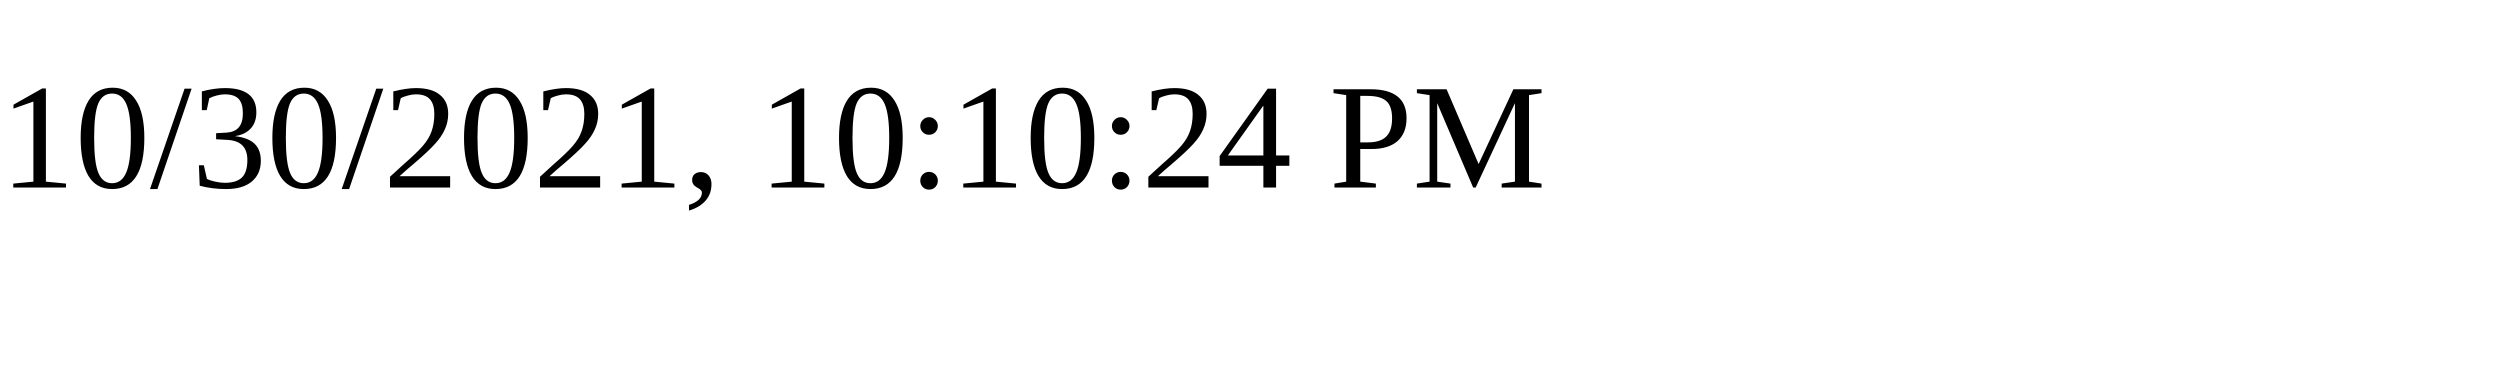
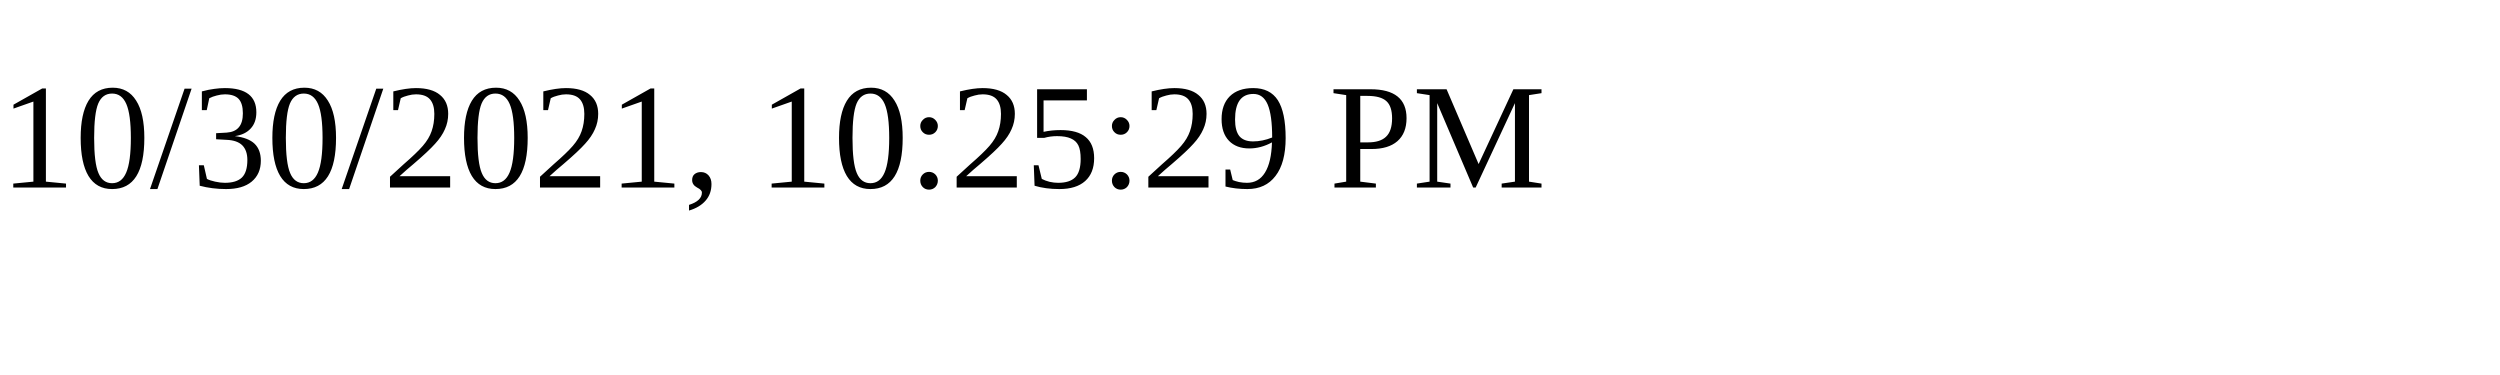
<svg xmlns="http://www.w3.org/2000/svg" height="30" width="200">
-   <text x="0" y="15">10/30/2021, 10:10:24 PM</text>
+   <text x="0" y="15">10/30/2021, 10:25:29 PM</text>
</svg>
